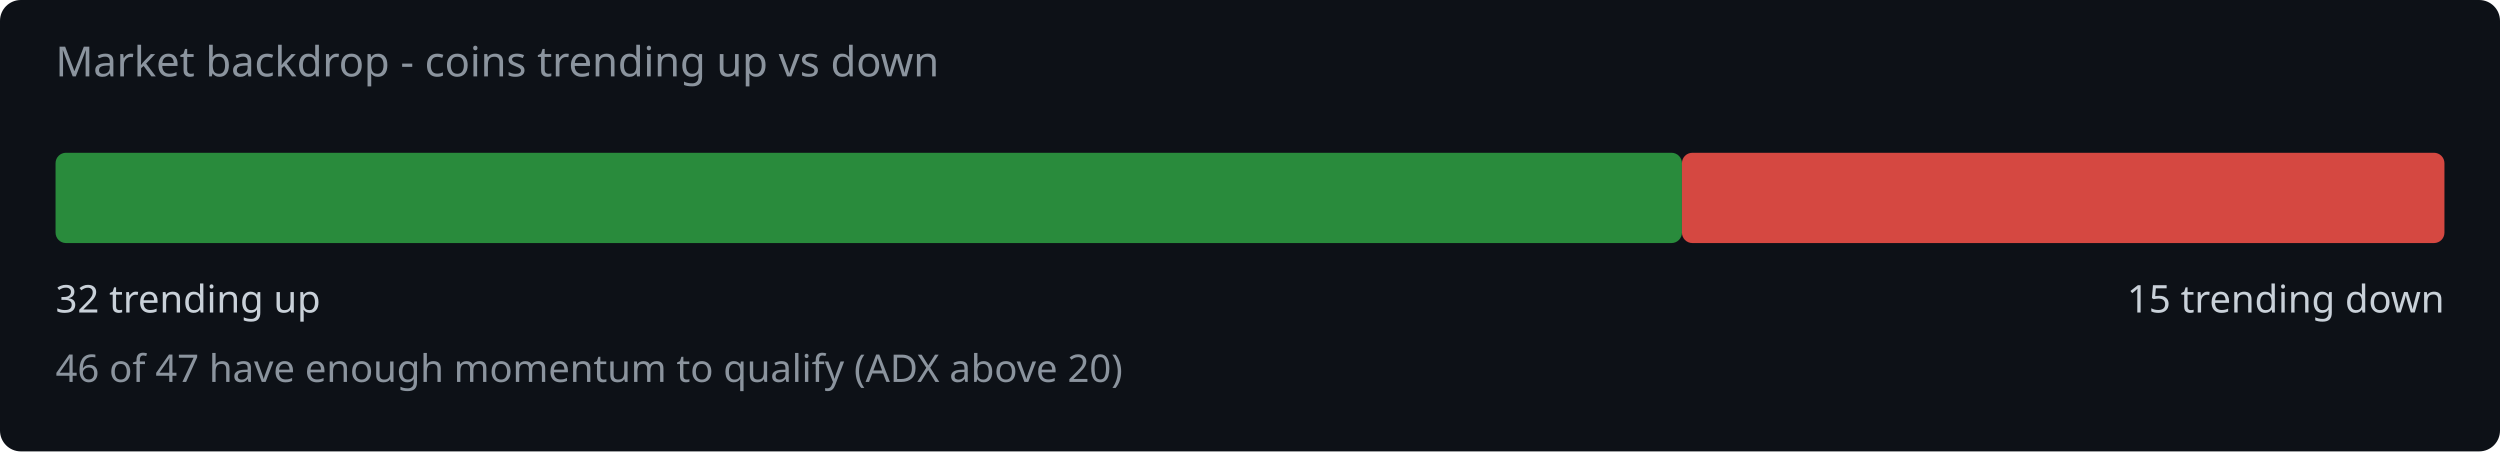
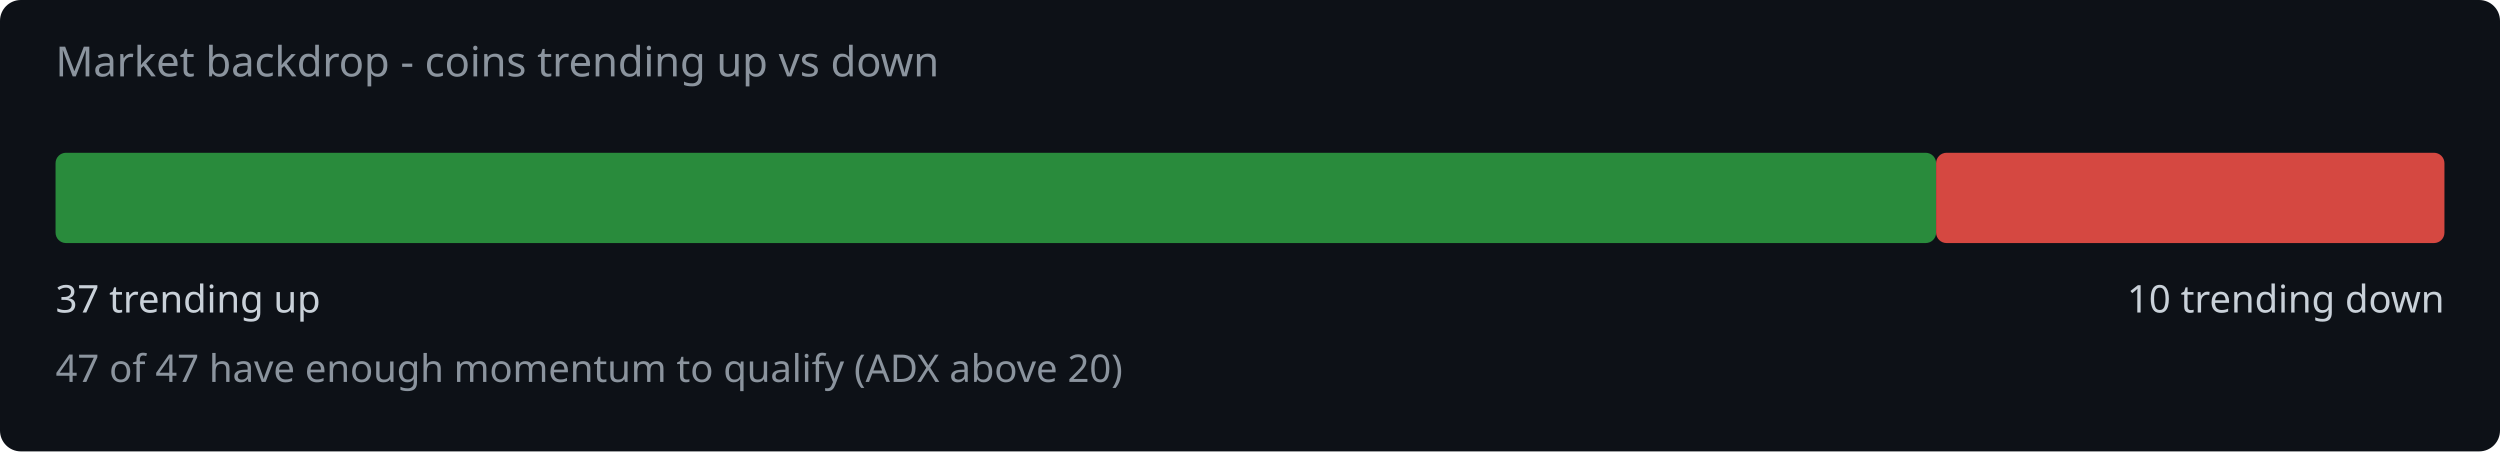
<svg xmlns="http://www.w3.org/2000/svg" width="720" height="130" viewBox="0 0 720 130">
  <rect width="720" height="130" fill="#0d1117" rx="6" />
  <text x="16" y="22" fill="#8b949e" font-family="system-ui,sans-serif" font-size="12">Market backdrop - coins trending up vs down</text>
-   <rect x="16" y="44" width="468.4" height="26" rx="3" fill="#2ea043" opacity="0.85" />
-   <rect x="484.4" y="44" width="219.6" height="26" rx="3" fill="#f85149" opacity="0.85" />
-   <text x="16" y="90" fill="#c9d1d9" font-family="system-ui,sans-serif" font-size="11">32 trending up</text>
-   <text x="704" y="90" fill="#c9d1d9" font-family="system-ui,sans-serif" font-size="11" text-anchor="end">15 trending down</text>
-   <text x="16" y="110" fill="#8b949e" font-family="system-ui,sans-serif" font-size="11">46 of 47 have enough momentum to qualify (ADX above 20)</text>
+   <rect x="16" y="44" width="541.6" height="26" rx="3" fill="#2ea043" opacity="0.85" />
+   <rect x="557.6" y="44" width="146.4" height="26" rx="3" fill="#f85149" opacity="0.85" />
+   <text x="16" y="90" fill="#c9d1d9" font-family="system-ui,sans-serif" font-size="11">37 trending up</text>
+   <text x="704" y="90" fill="#c9d1d9" font-family="system-ui,sans-serif" font-size="11" text-anchor="end">10 trending down</text>
+   <text x="16" y="110" fill="#8b949e" font-family="system-ui,sans-serif" font-size="11">47 of 47 have enough momentum to qualify (ADX above 20)</text>
</svg>
